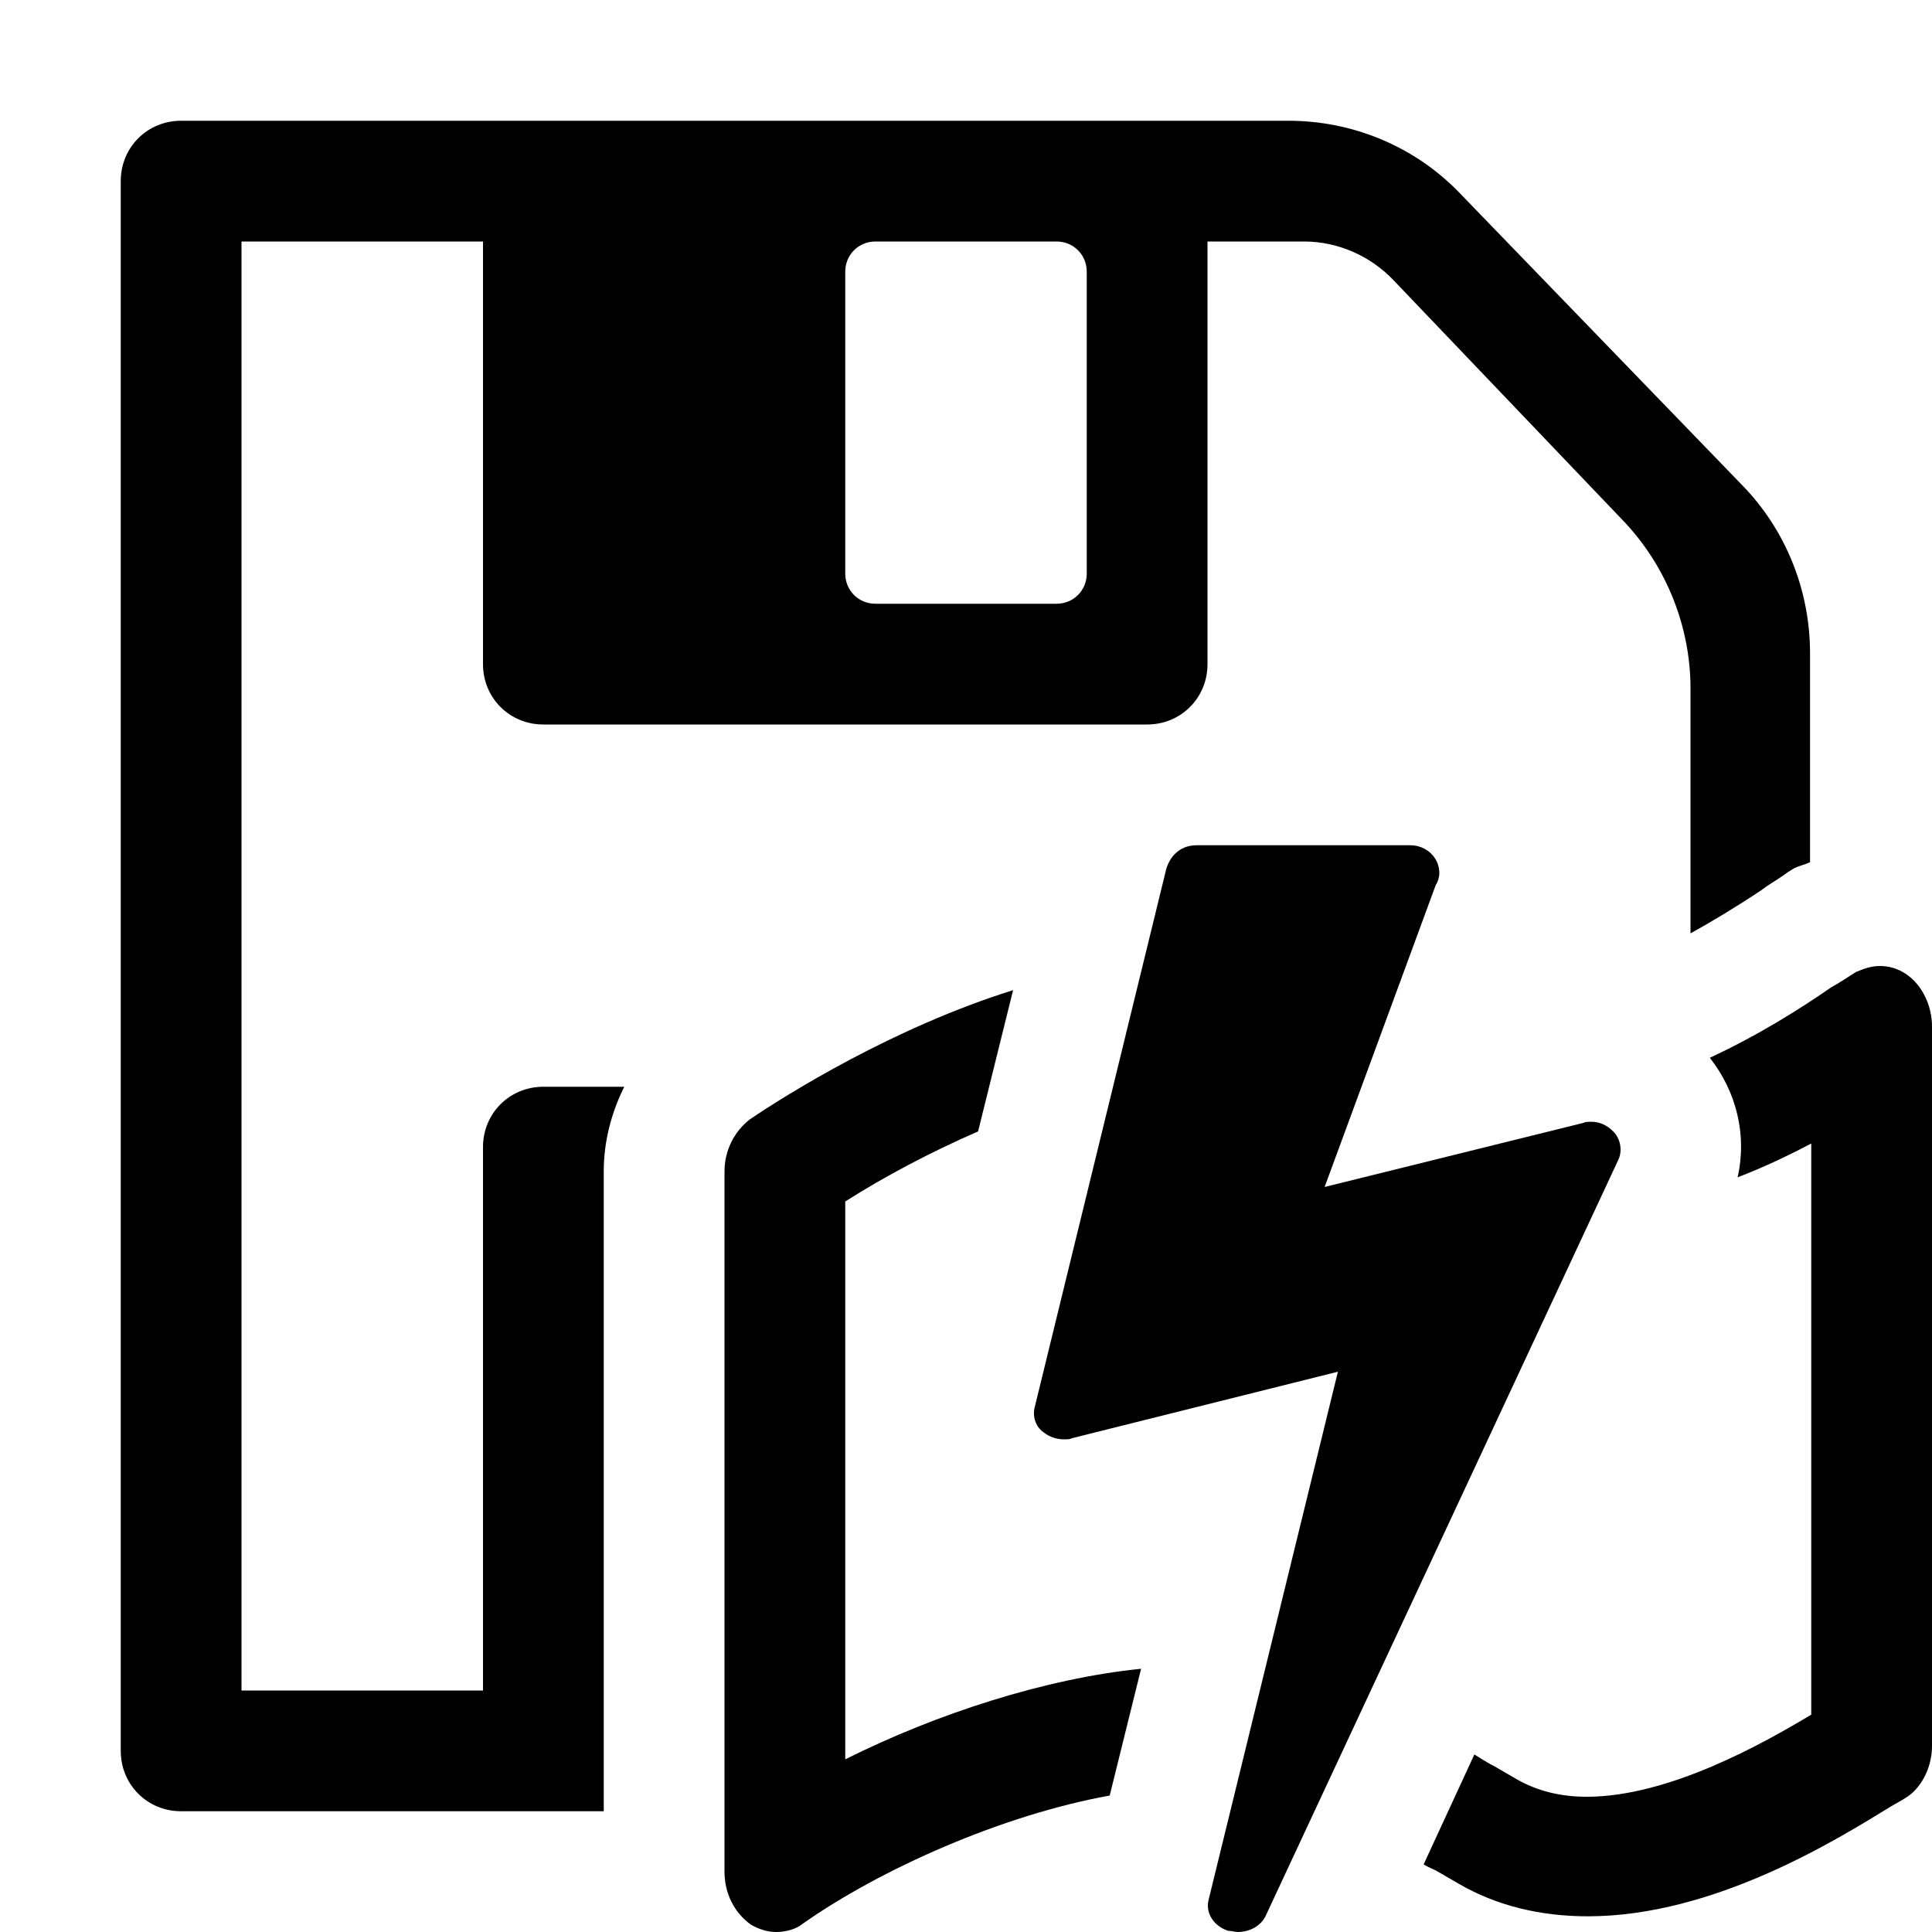
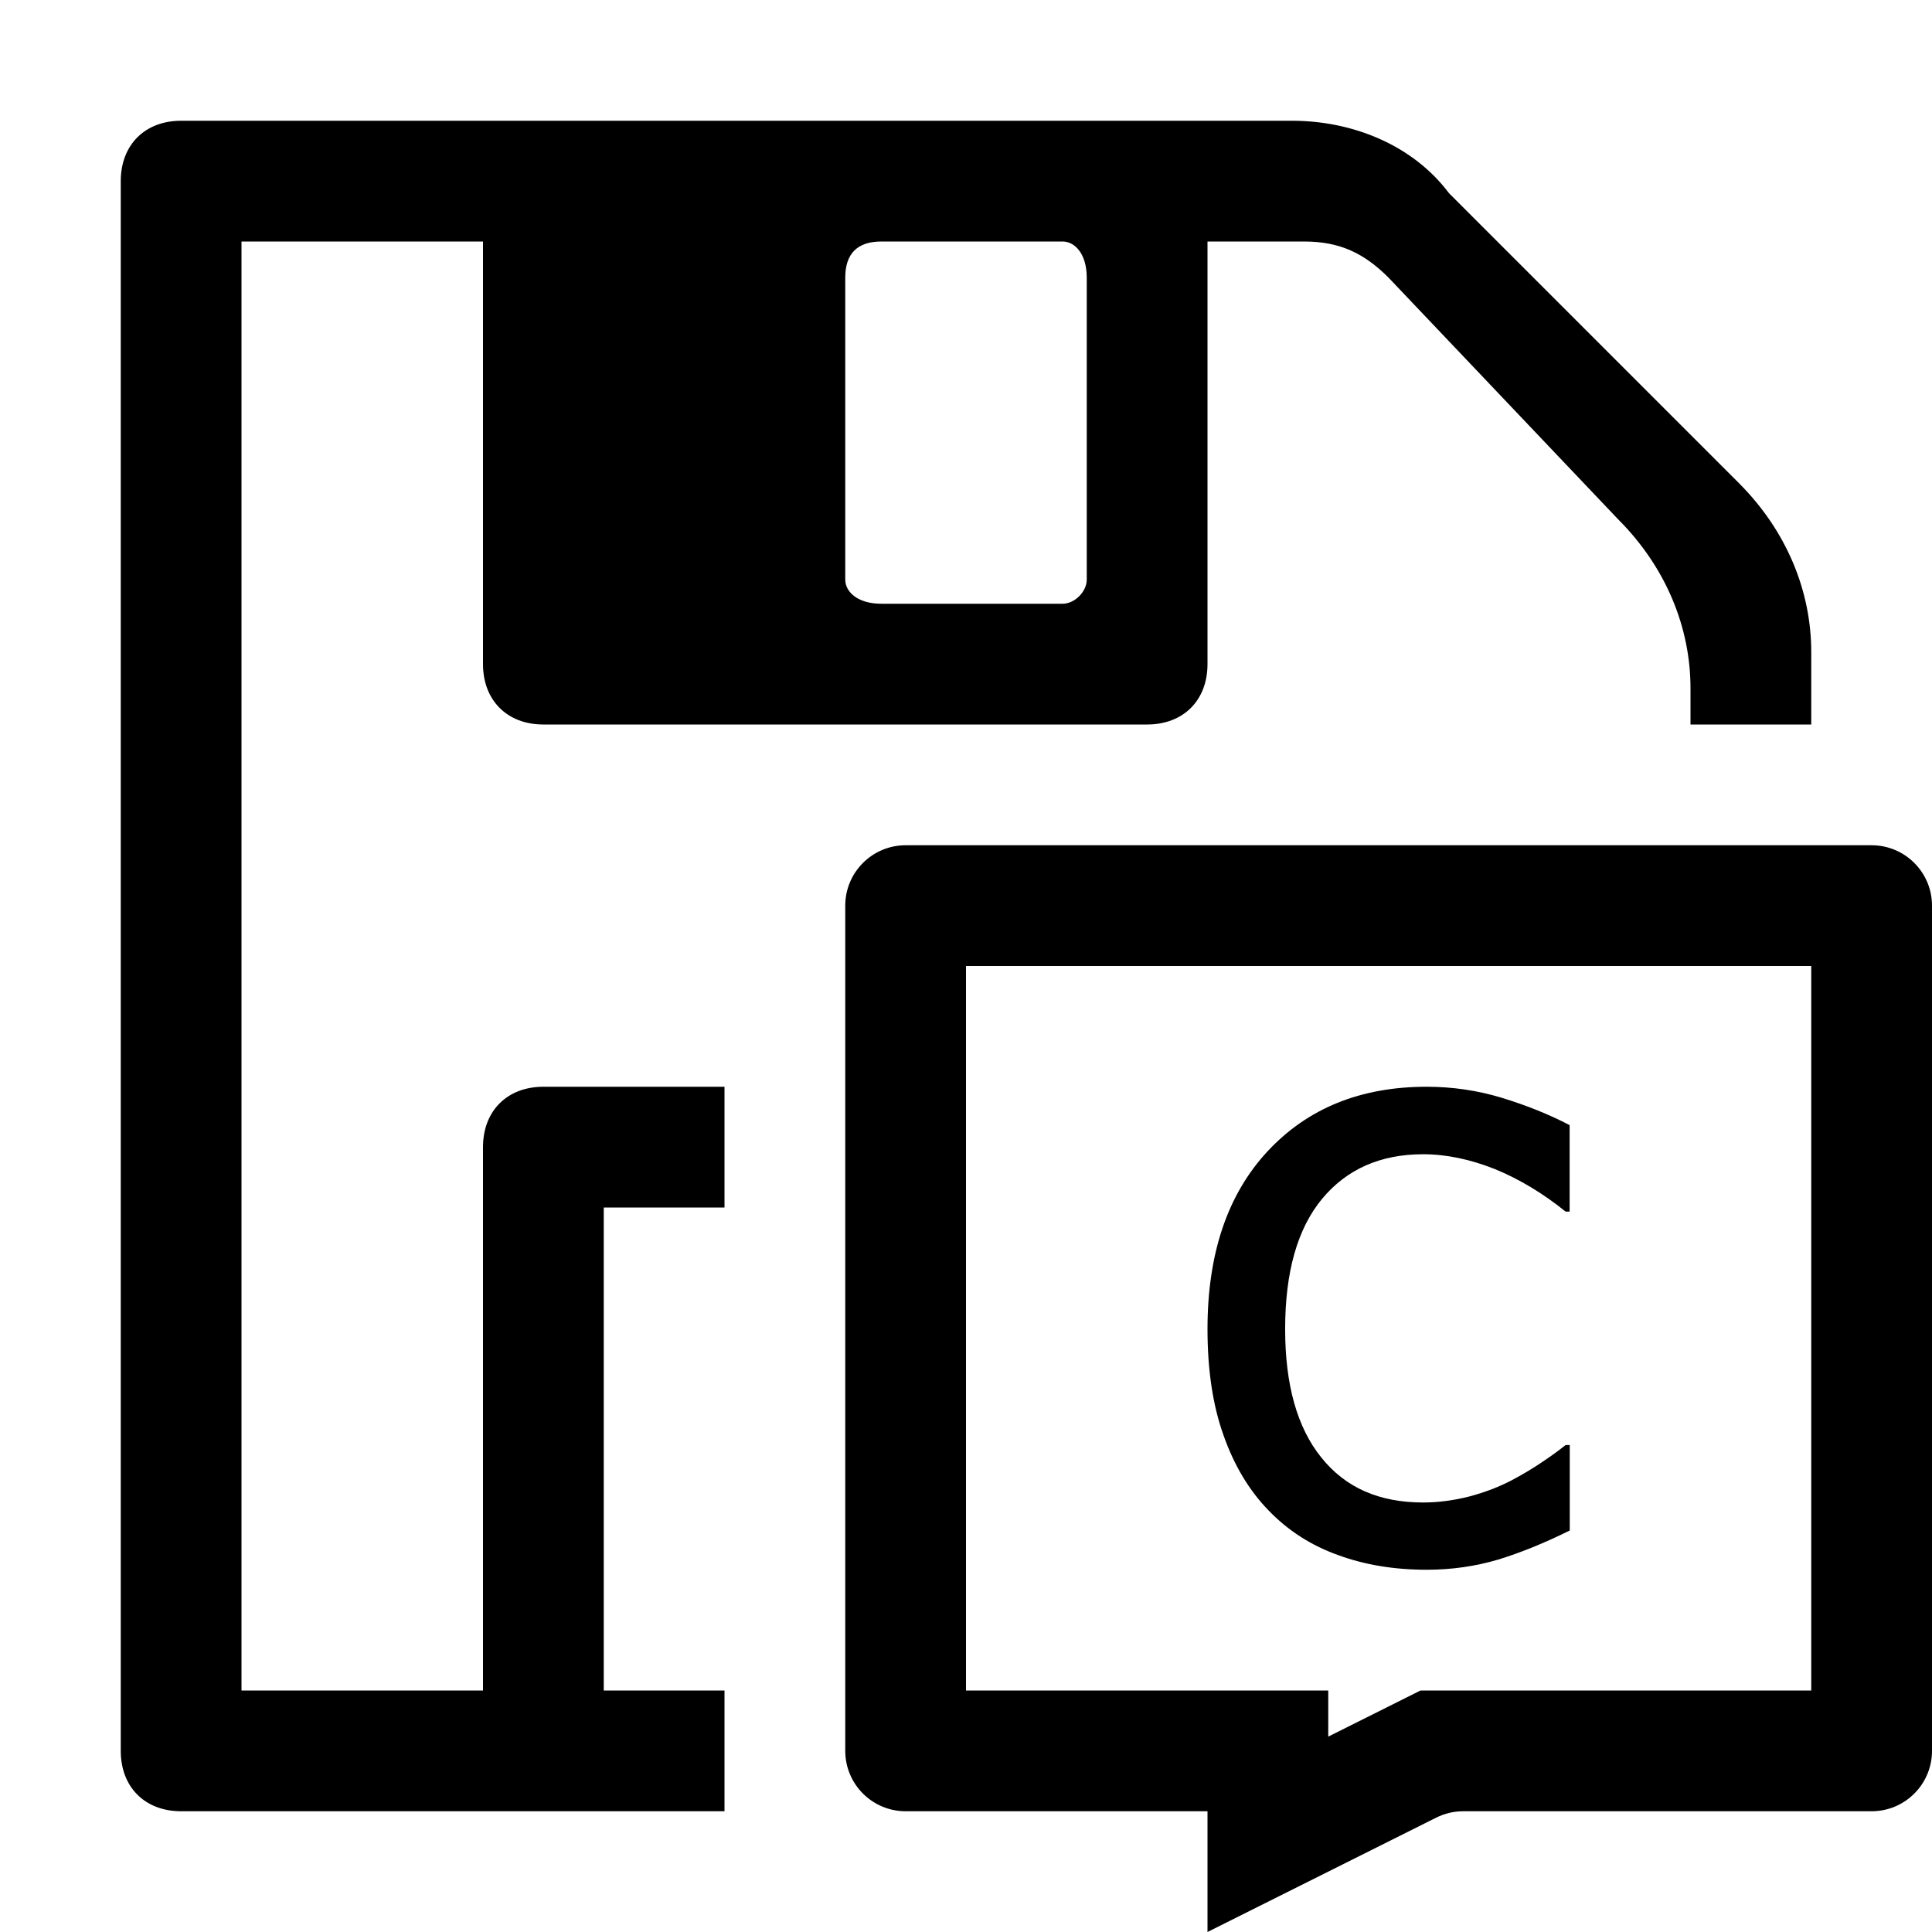
<svg xmlns="http://www.w3.org/2000/svg" viewBox="0 0 16 16">
-   <path d="M15.79 8.07c-.07-.05-.15-.07-.22-.07s-.13.02-.2.05c-.05.03-.12.08-.21.13-.23.16-.59.39-1 .58.22.28.31.64.23.99.21-.08.42-.18.61-.28v4.73c-.4.24-1.18.68-1.86.68-.22 0-.41-.05-.57-.14l-.19-.11c-.06-.03-.12-.07-.17-.1l-.42.91c.03.02.06.03.1.05l.19.11c.31.18.67.27 1.07.27 1.05 0 2.07-.64 2.51-.91.05-.03.09-.05.12-.07.12-.07.22-.24.22-.43V8.5c0-.17-.08-.34-.21-.43zM9.45 13.82c-.79.08-1.69.37-2.45.75V9.95c.33-.21.71-.41 1.1-.58l.29-1.17c-.99.31-1.87.86-2.18 1.07-.13.1-.21.26-.21.43v5.8c0 .18.08.34.22.44.07.04.14.06.21.06.07 0 .16-.02.22-.07.64-.45 1.65-.9 2.54-1.06l.26-1.05z" />
-   <path d="M13.4 9.61l-2.92 6.26c-.04.08-.13.13-.23.13-.02 0-.05-.01-.08-.01-.12-.04-.19-.15-.16-.26l1.07-4.37-2.2.55c-.02.01-.04.01-.07.01-.06 0-.12-.02-.17-.06-.07-.05-.09-.14-.07-.21l1.09-4.46c.04-.12.13-.19.25-.19h1.77c.13 0 .24.1.24.23 0 .03-.01.07-.03.1l-.92 2.5 2.14-.53c.02-.01.04-.01.07-.01.07 0 .13.03.18.08.06.06.08.16.04.24z" />
-   <path d="M5 14V9.7c0-.24.06-.48.17-.7H4.5c-.28 0-.5.22-.5.5V14H2V2h2v3.5c0 .28.22.5.5.5h5c.28 0 .5-.22.5-.5V2h.8c.28 0 .55.12.74.32l1.91 2c.35.37.55.87.55 1.38v2.03c.18-.1.38-.22.59-.36.01-.01.03-.02.04-.03.08-.05.14-.09.18-.12.02-.01.03-.02.05-.03.04-.02.09-.03.13-.05V5.41c0-.52-.2-1.02-.56-1.39l-2.35-2.43c-.37-.38-.88-.59-1.41-.59H1.5c-.28 0-.5.22-.5.5v13c0 .28.22.5.5.5H5v-1zM7 2.25c0-.14.11-.25.25-.25h1.5c.14 0 .25.11.25.25v2.5c0 .14-.11.25-.25.25h-1.5C7.11 5 7 4.89 7 4.75v-2.5z" />
+   <path d="M15 8v6h-3.236l-.764.382V14H8V8m-1-.5v7c0 .276.224.5.5.5H10v1l1.894-.947c.07-.035.146-.053.224-.053H15.5c.276 0 .5-.224.5-.5v-7c0-.276-.224-.5-.5-.5h-8c-.276 0-.5.224-.5.5z" />
+   <path d="M14.4 4L12 1.6c-.3-.4-.8-.6-1.3-.6H1.5c-.3 0-.5.2-.5.5v13c0 .3.2.5.5.5H6v-1H5v-4h1V9H4.5c-.3 0-.5.2-.5.5V14H2V2h2v3.5c0 .3.2.5.5.5h5c.3 0 .5-.2.5-.5V2h.8c.3 0 .5.1.7.3l1.9 2c.4.4.6.9.6 1.4V6h1v-.6c0-.5-.2-1-.6-1.4zM9 4.8c0 .1-.1.2-.2.2H7.3c-.2 0-.3-.1-.3-.2V2.3c0-.2.1-.3.3-.3h1.5c.1 0 .2.1.2.3v2.5z" />
+   <path d="M13 12.675c-.208.103-.405.183-.59.24-.188.056-.386.085-.595.085-.267 0-.512-.04-.735-.122-.223-.08-.414-.203-.573-.368-.16-.164-.286-.372-.374-.623-.09-.25-.133-.545-.133-.88 0-.626.166-1.116.498-1.473.332-.356.77-.534 1.317-.534.212 0 .42.03.624.092.202.062.39.137.56.226v.716h-.033c-.19-.153-.385-.27-.588-.353-.202-.08-.4-.122-.592-.122-.353 0-.632.123-.836.368-.205.247-.307.606-.307 1.08 0 .462.1.817.3 1.064.2.25.48.372.842.372.126 0 .254-.017.384-.05.13-.035.248-.08.352-.135.09-.048.175-.098.255-.153.08-.053.142-.1.19-.138H13v.71z" />
</svg>
